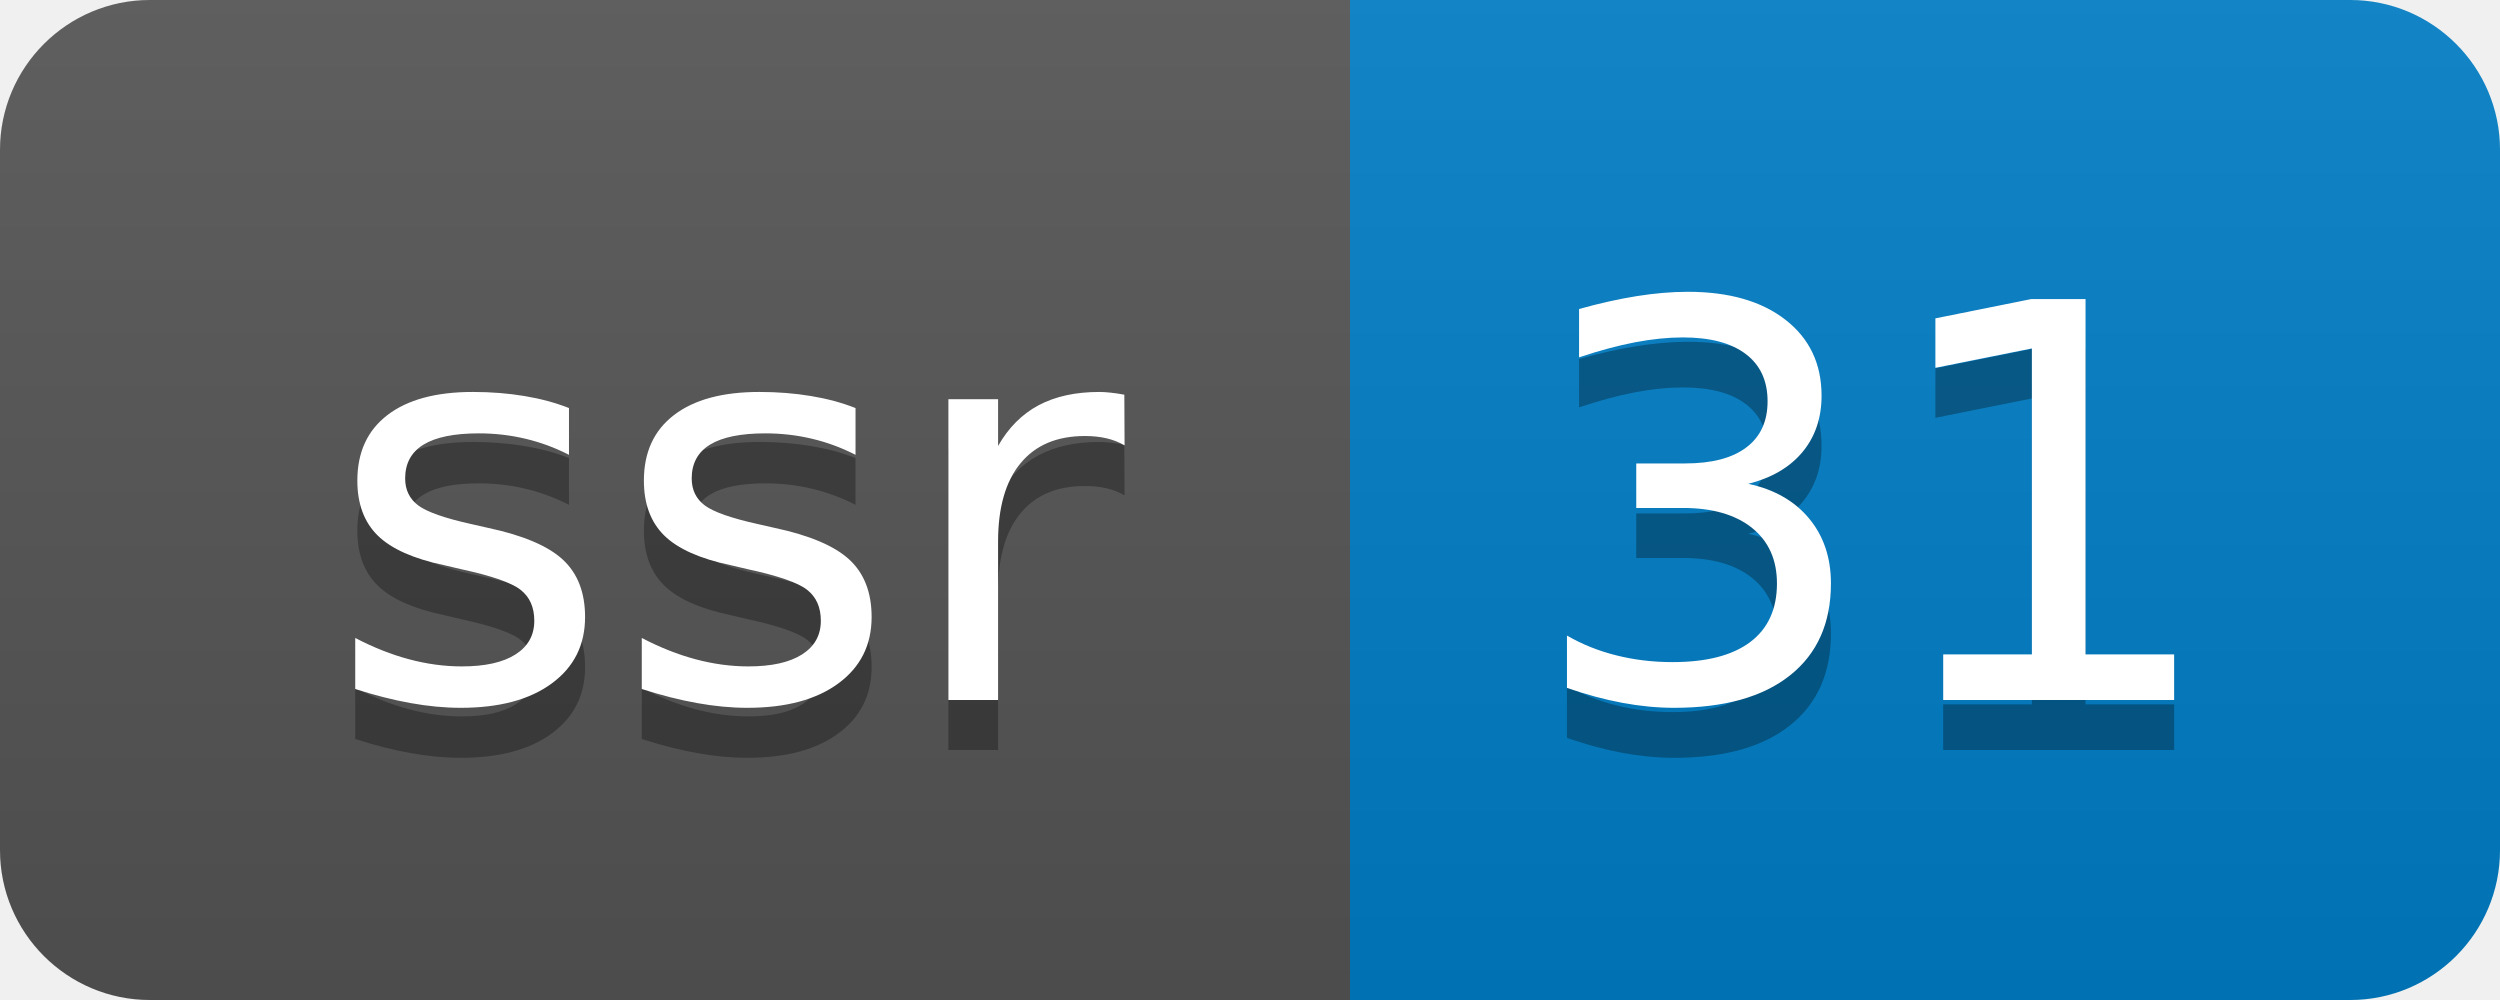
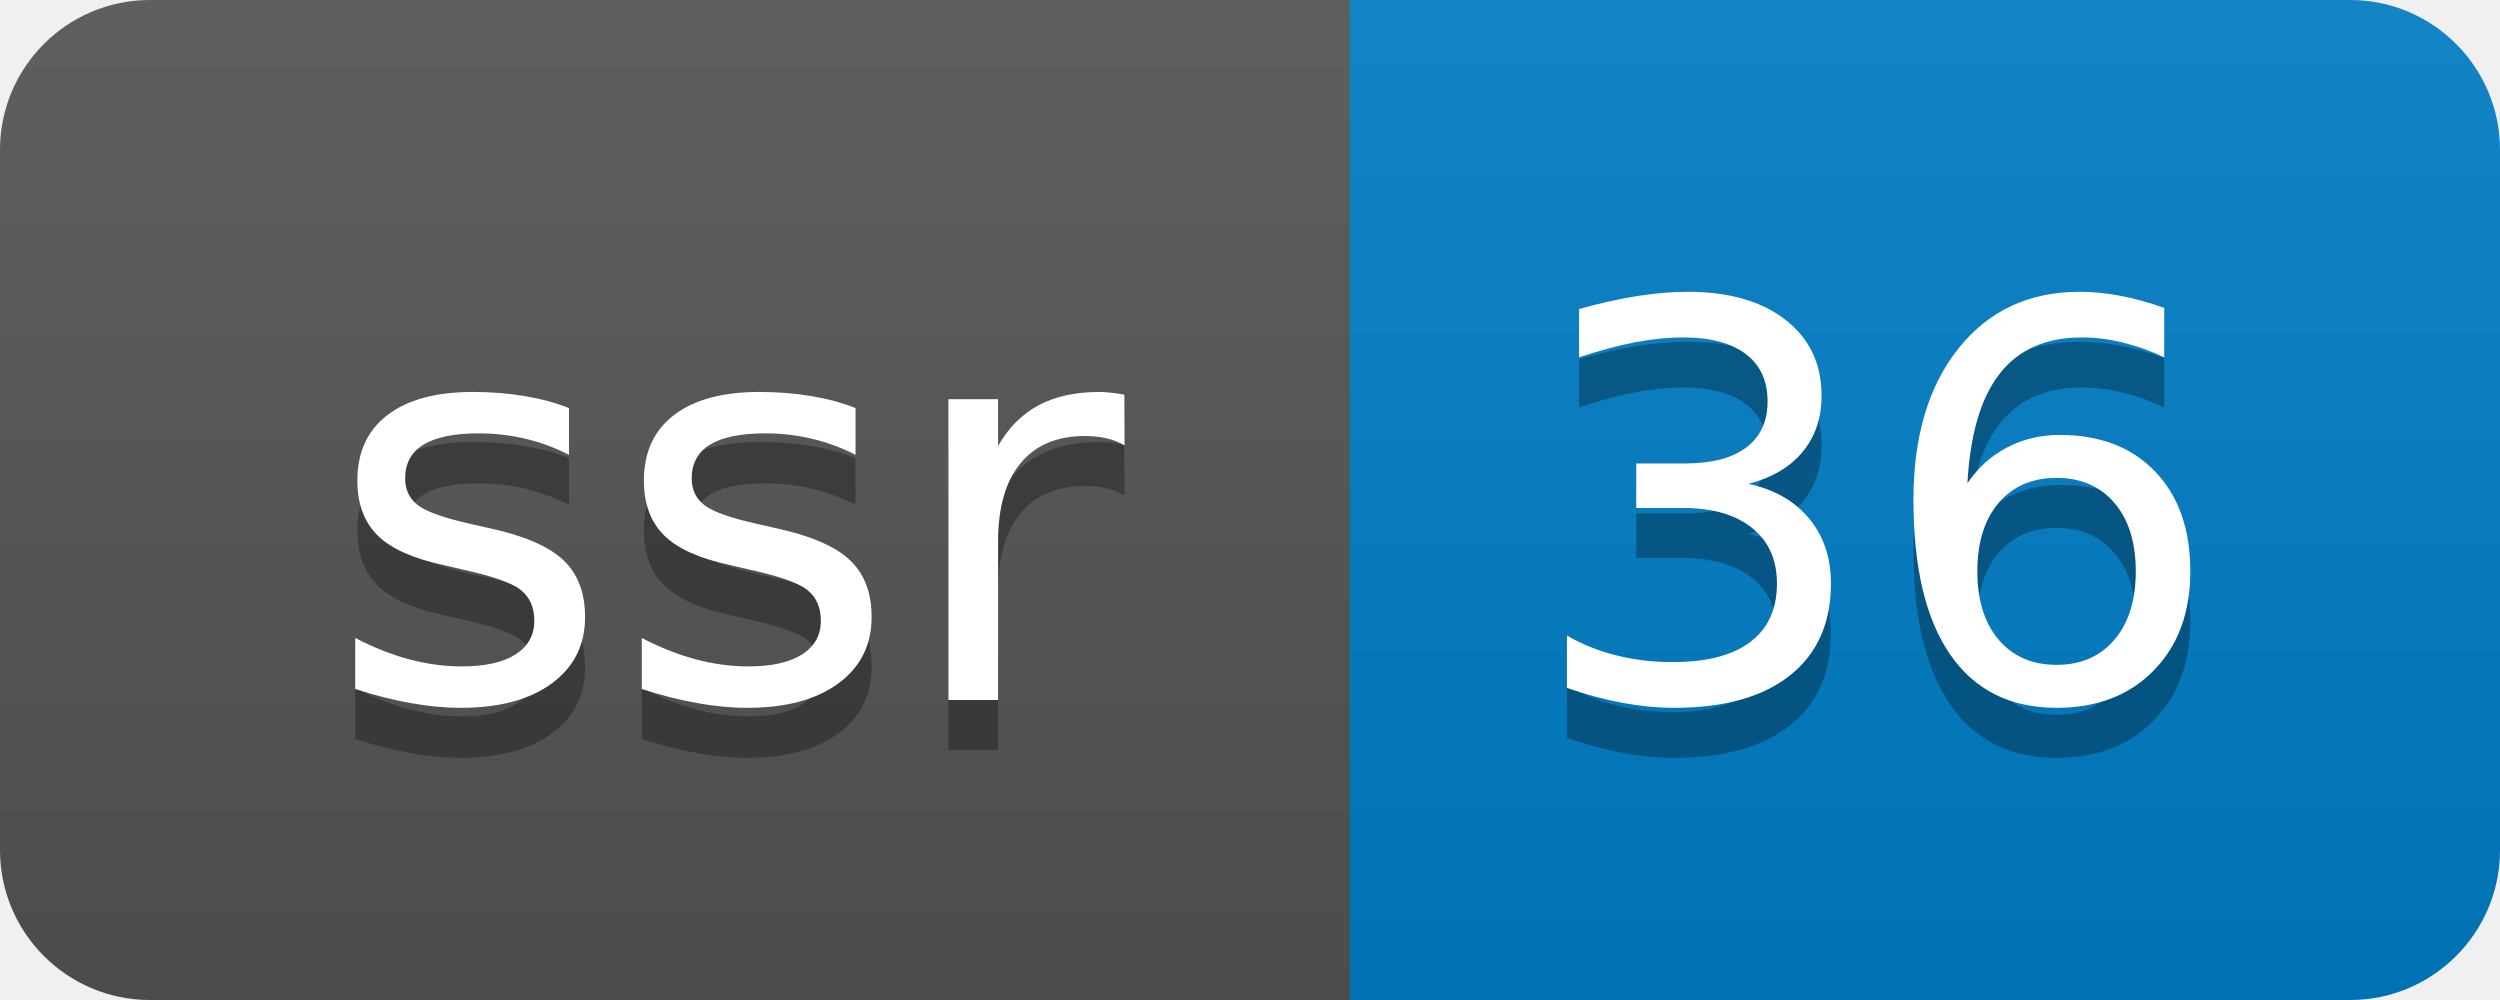
- <svg xmlns="http://www.w3.org/2000/svg" width="50" height="20" role="img" aria-label="ssr: 31">
+ <svg xmlns="http://www.w3.org/2000/svg" width="50" height="20" role="img" aria-label="ssr: 36">
  <linearGradient id="s" x2="0" y2="100%">
    <stop offset="0" stop-color="#bbb" stop-opacity=".1" />
    <stop offset="1" stop-opacity=".1" />
  </linearGradient>
  <clipPath id="r">
    <rect width="50" height="20" rx="3" fill="#fff" />
  </clipPath>
  <g clip-path="url(#r)">
    <rect width="27" height="20" fill="#555" />
    <rect x="27" width="23" height="20" fill="#007ec6" />
    <rect width="50" height="20" fill="url(#s)" />
  </g>
  <g fill="#fff" text-anchor="middle" font-family="Verdana,Geneva,DejaVu Sans,sans-serif" text-rendering="geometricPrecision" font-size="110">
    <text aria-hidden="true" x="145" y="150" fill="#010101" fill-opacity=".3" transform="scale(.1)" textLength="170">ssr</text>
    <text x="145" y="140" transform="scale(.1)" fill="#fff" textLength="170">ssr</text>
-     <text aria-hidden="true" x="375" y="150" fill="#010101" fill-opacity=".3" transform="scale(.1)" textLength="130">31</text>
-     <text x="375" y="140" transform="scale(.1)" fill="#fff" textLength="130">31</text>
+     <text aria-hidden="true" x="375" y="150" fill="#010101" fill-opacity=".3" transform="scale(.1)" textLength="130">36</text>
+     <text x="375" y="140" transform="scale(.1)" fill="#fff" textLength="130">36</text>
  </g>
</svg>
